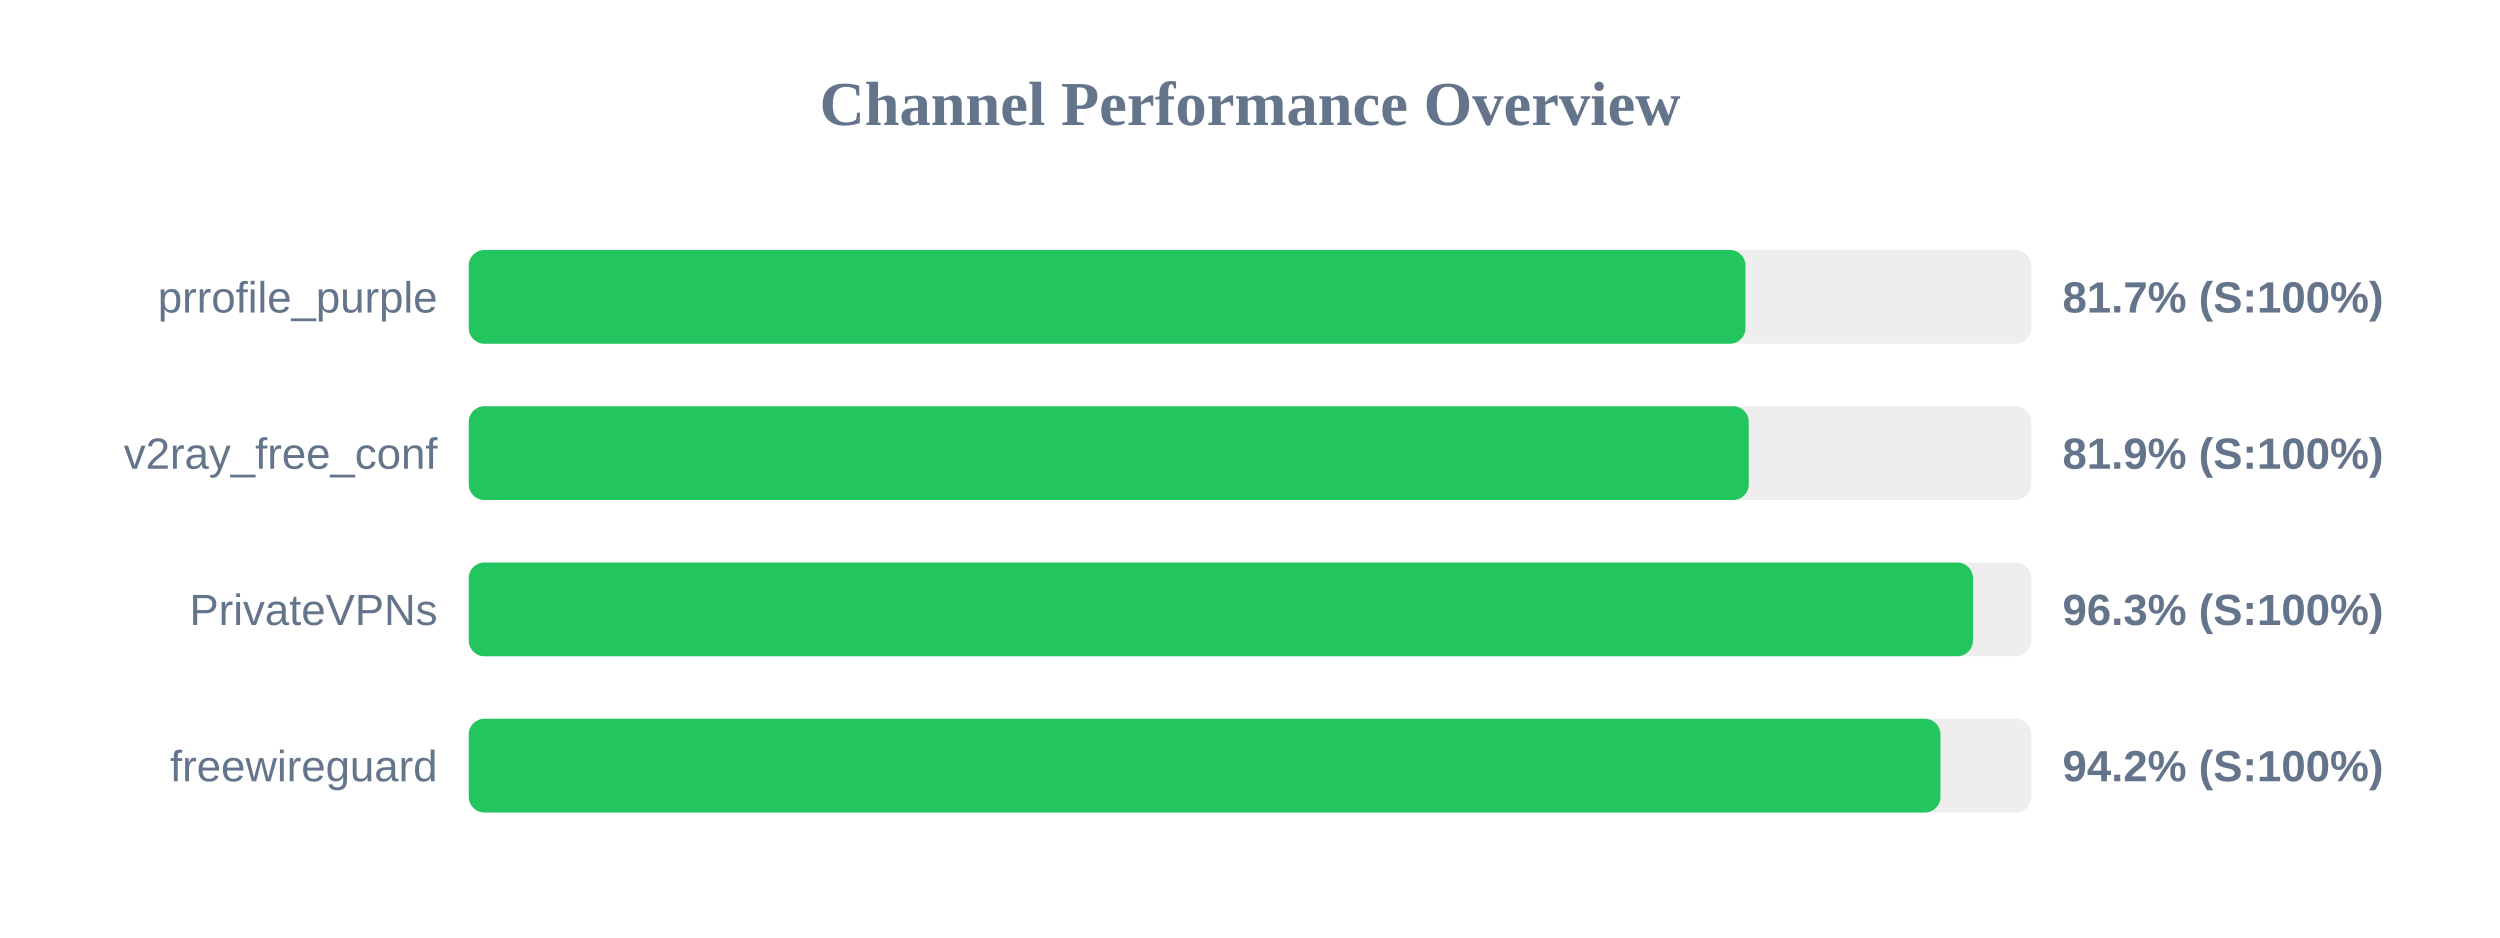
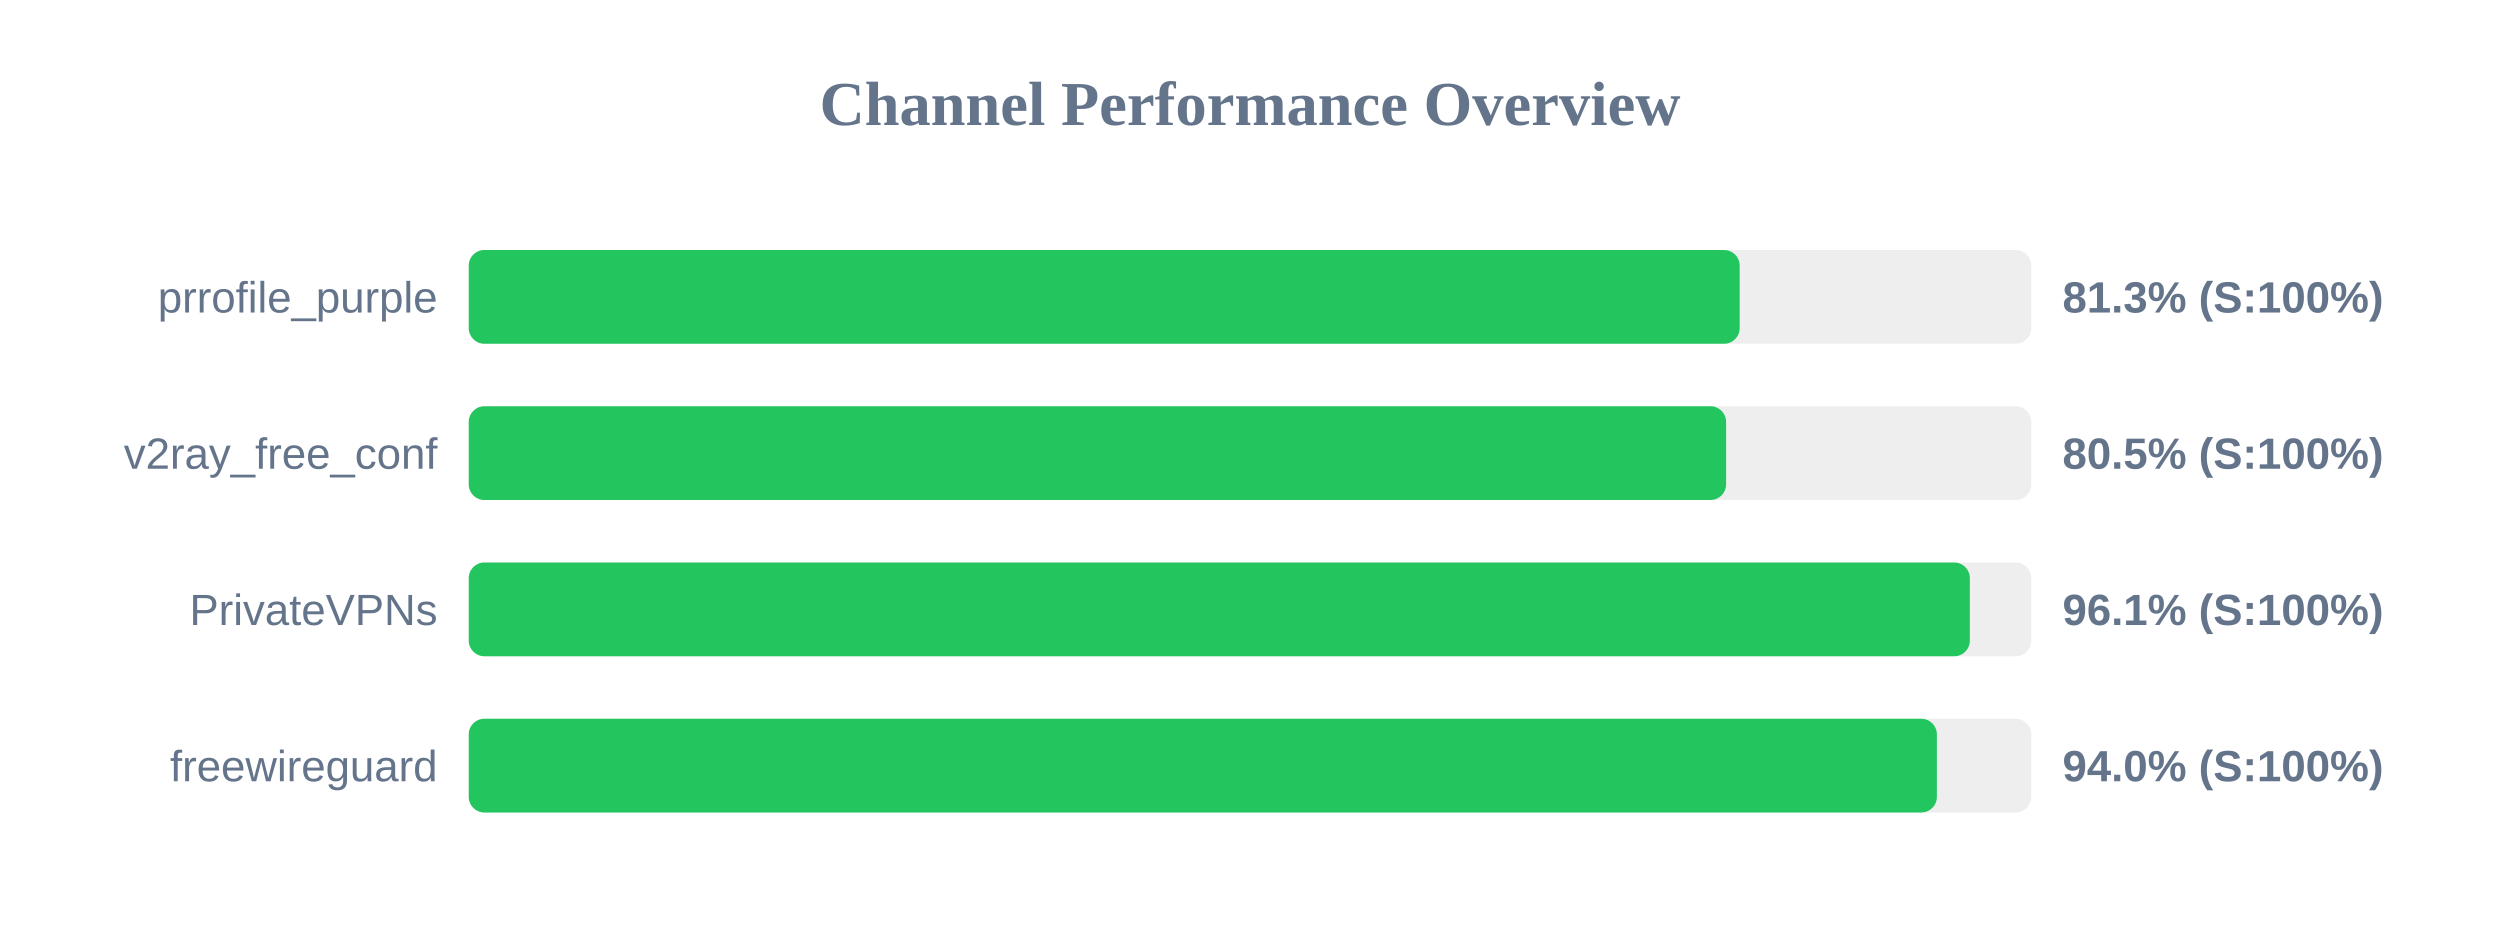
<svg xmlns="http://www.w3.org/2000/svg" width="800" height="300" version="1.1">
  <style>
        .row { font: 14px Arial; fill: #64748b; }
        .score { font: bold 14px Arial; fill: #64748b; }
    </style>
  <text x="400" y="40" text-anchor="middle" font-size="20px" font-weight="bold" fill="#64748b">Channel Performance Overview</text>
  <rect x="150" y="80" width="500" height="30" fill="#eee" rx="5" />
-   <rect x="150" y="80" width="408.55" height="30" fill="#22c55e" rx="5" />
+   <rect x="150" y="80" width="406.7" height="30" fill="#22c55e" rx="5" />
  <text x="140" y="100" text-anchor="end" class="row">prrofile_purple</text>
-   <text x="660" y="100" text-anchor="start" class="score">81.7% (S:100%)</text>
+   <text x="660" y="100" text-anchor="start" class="score">81.3% (S:100%)</text>
  <rect x="150" y="130" width="500" height="30" fill="#eee" rx="5" />
-   <rect x="150" y="130" width="409.6" height="30" fill="#22c55e" rx="5" />
+   <rect x="150" y="130" width="402.35" height="30" fill="#22c55e" rx="5" />
  <text x="140" y="150" text-anchor="end" class="row">v2ray_free_conf</text>
-   <text x="660" y="150" text-anchor="start" class="score">81.9% (S:100%)</text>
+   <text x="660" y="150" text-anchor="start" class="score">80.5% (S:100%)</text>
  <rect x="150" y="180" width="500" height="30" fill="#eee" rx="5" />
-   <rect x="150" y="180" width="481.35" height="30" fill="#22c55e" rx="5" />
+   <rect x="150" y="180" width="480.35" height="30" fill="#22c55e" rx="5" />
  <text x="140" y="200" text-anchor="end" class="row">PrivateVPNs</text>
-   <text x="660" y="200" text-anchor="start" class="score">96.3% (S:100%)</text>
+   <text x="660" y="200" text-anchor="start" class="score">96.1% (S:100%)</text>
  <rect x="150" y="230" width="500" height="30" fill="#eee" rx="5" />
-   <rect x="150" y="230" width="470.95" height="30" fill="#22c55e" rx="5" />
+   <rect x="150" y="230" width="469.8" height="30" fill="#22c55e" rx="5" />
  <text x="140" y="250" text-anchor="end" class="row">freewireguard</text>
-   <text x="660" y="250" text-anchor="start" class="score">94.2% (S:100%)</text>
+   <text x="660" y="250" text-anchor="start" class="score">94.0% (S:100%)</text>
</svg>
